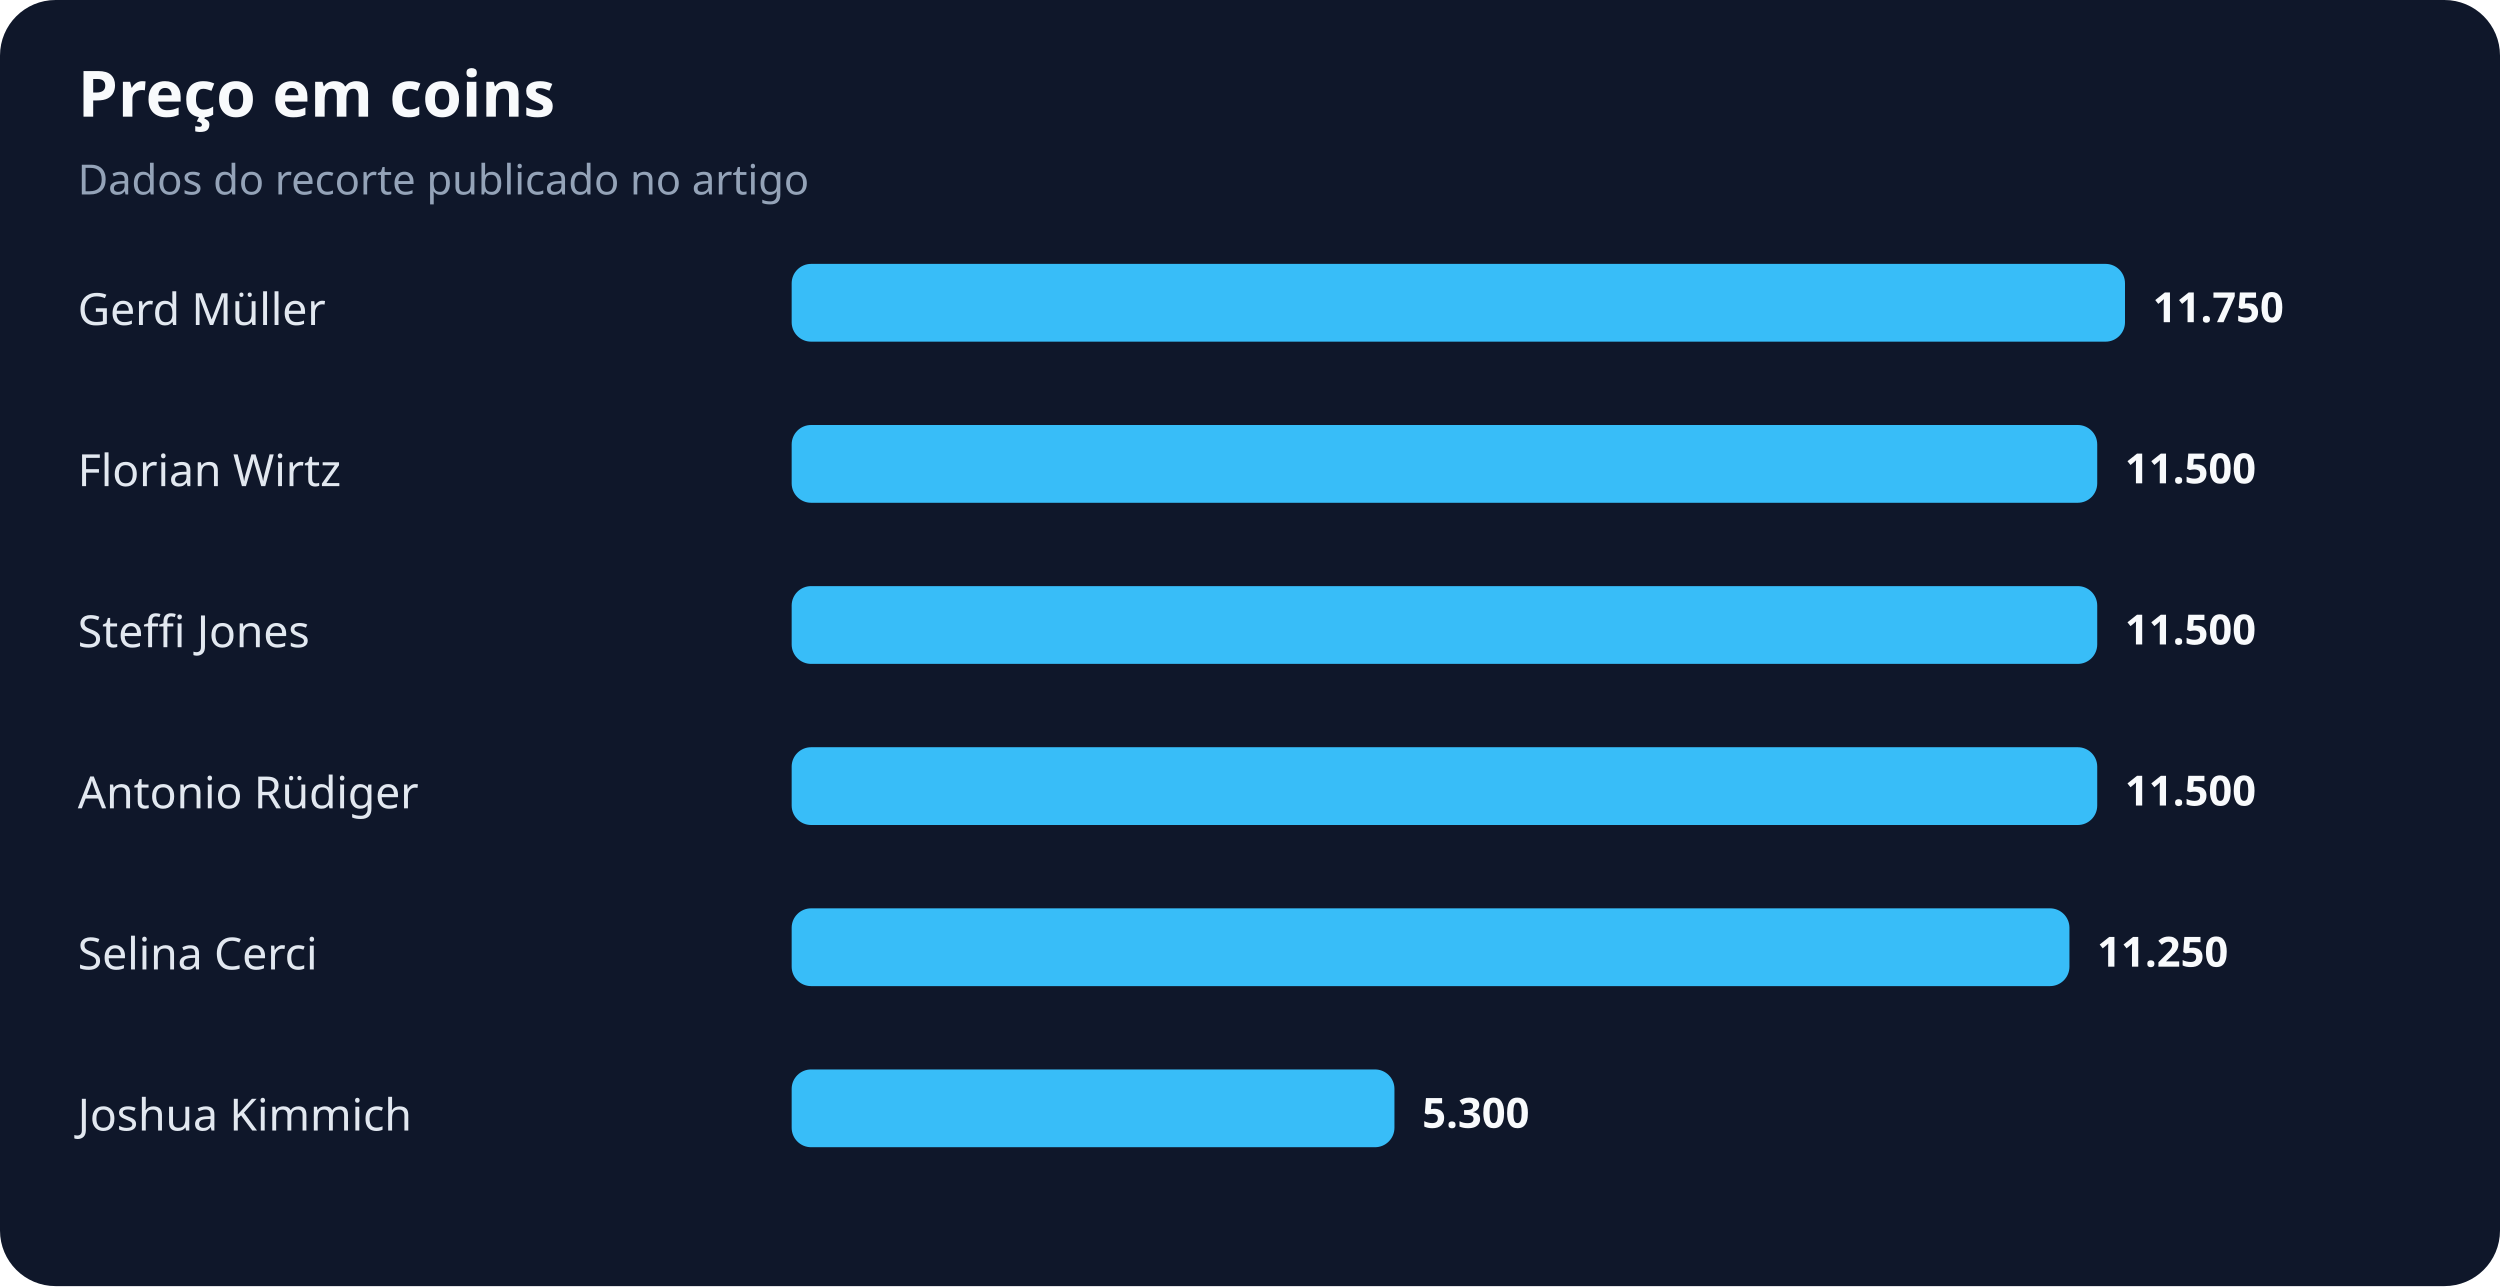
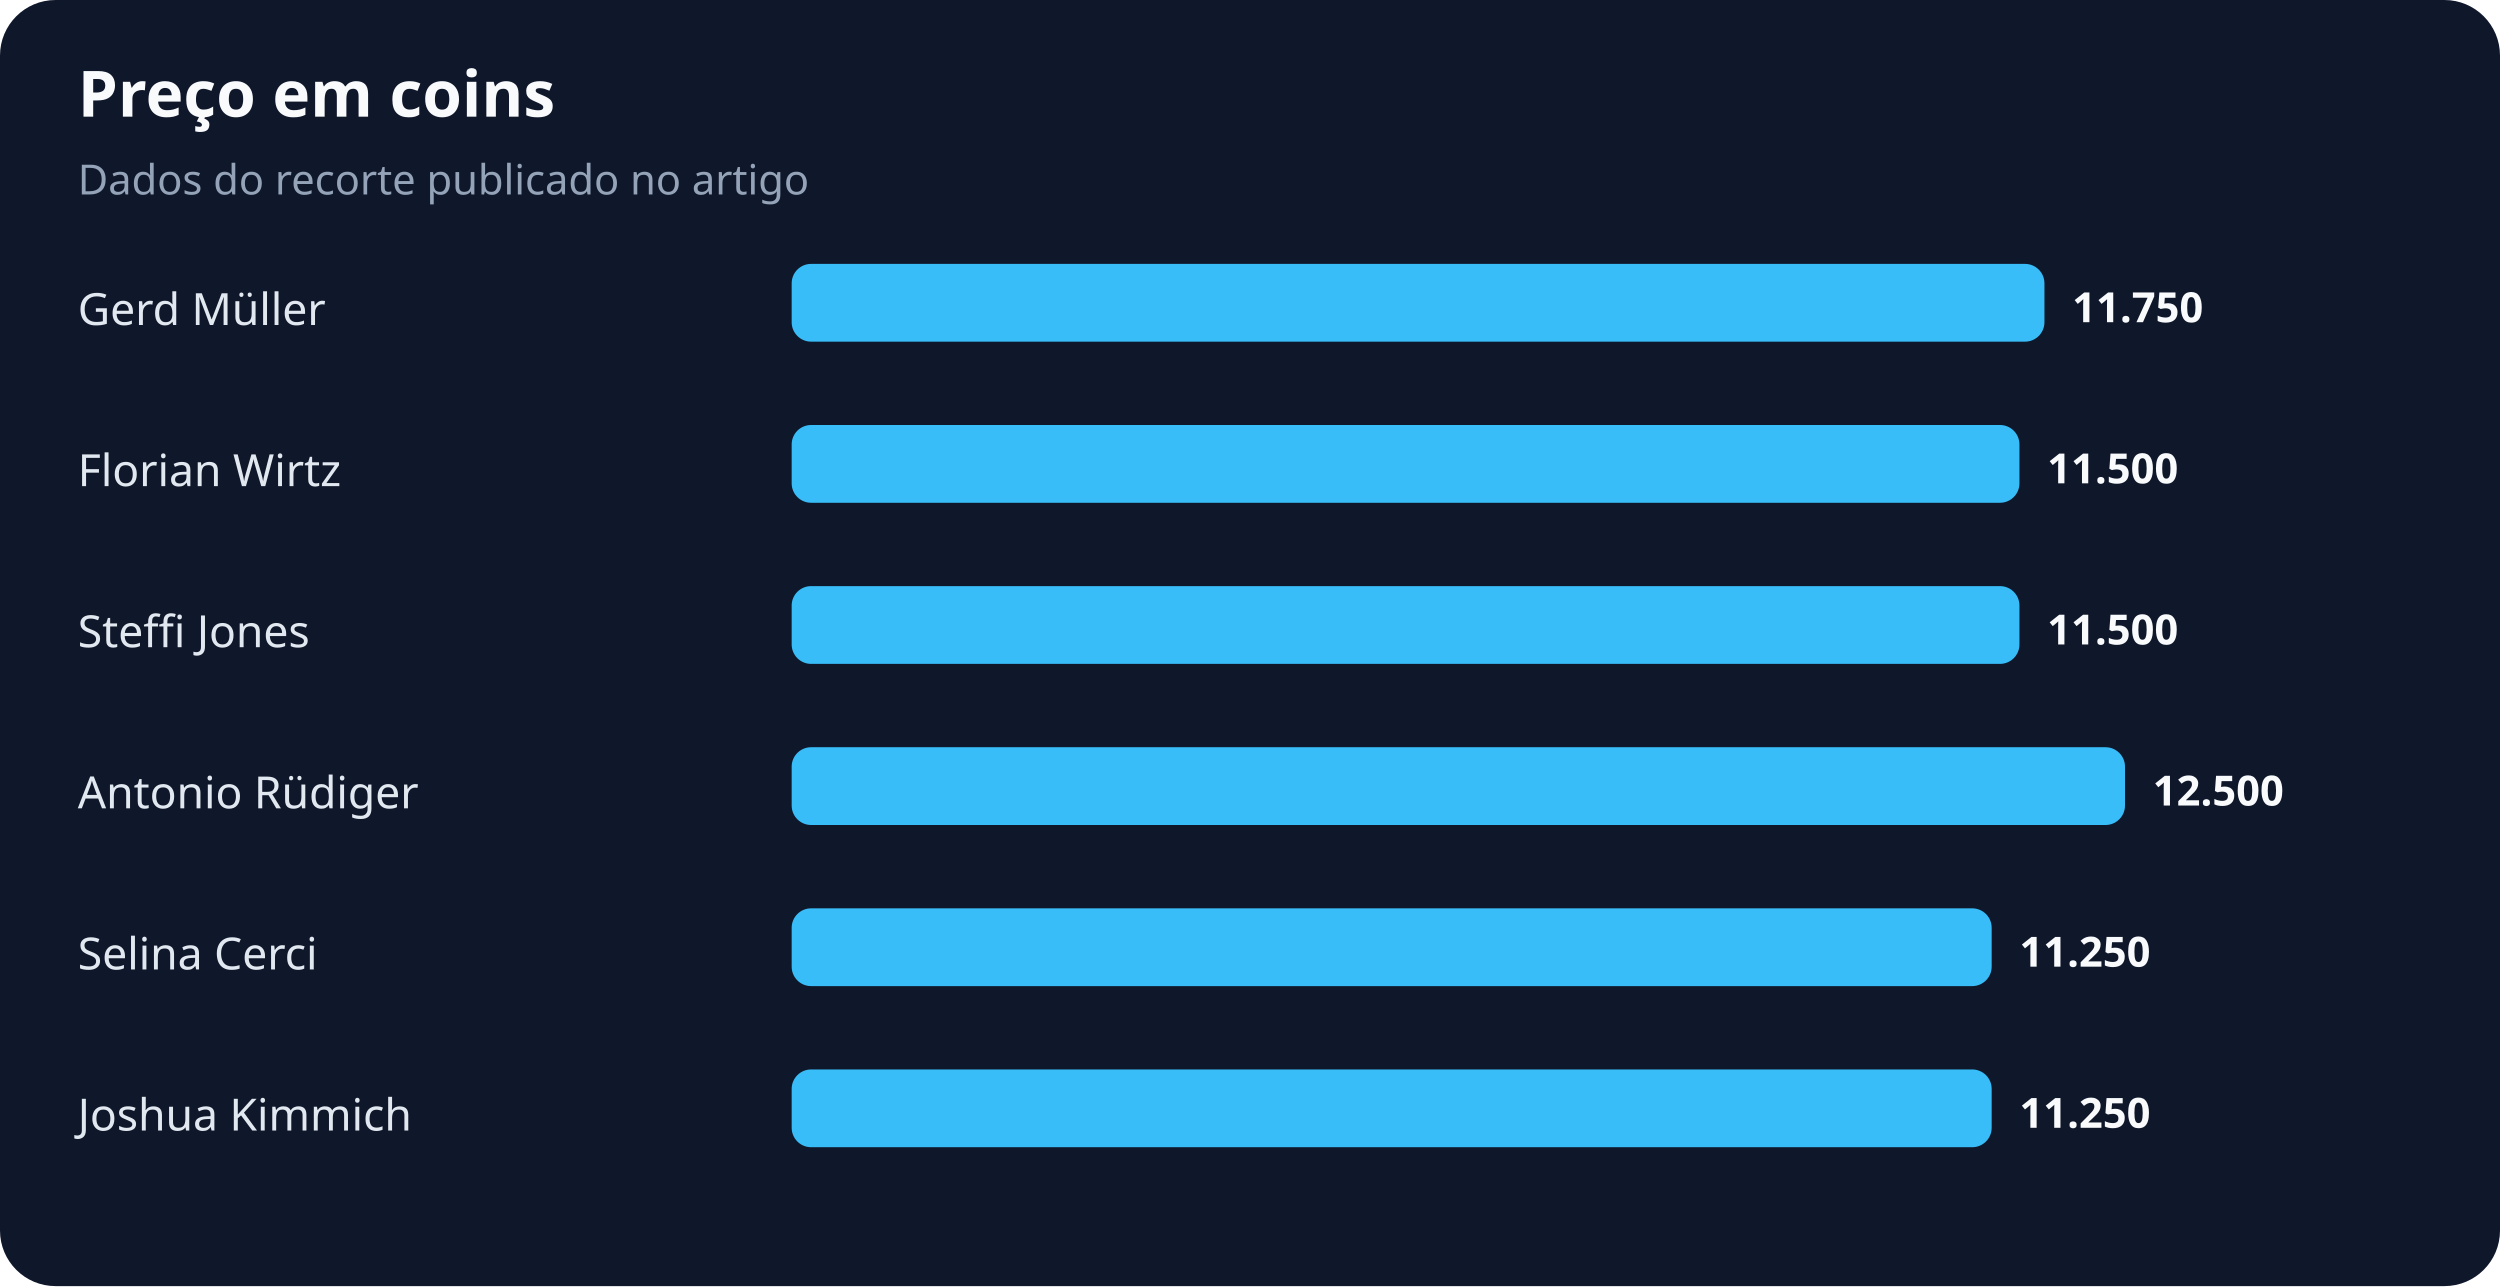
<svg xmlns="http://www.w3.org/2000/svg" width="900" height="463" viewBox="0 0 900 463" role="img" aria-labelledby="title desc">
  <rect width="100%" height="100%" rx="20" fill="#0f172a" />
  <text x="28" y="42" fill="#f8fafc" font-family="system-ui,sans-serif" font-size="23" font-weight="700">Preço em coins</text>
  <text x="28" y="70" fill="#94a3b8" font-family="system-ui,sans-serif" font-size="15">Dados do recorte publicado no artigo</text>
  <text x="28" y="117" fill="#e2e8f0" font-family="system-ui,sans-serif" font-size="16">Gerd Müller</text>
-   <rect x="285" y="95" width="480" height="28" rx="7" fill="#38bdf8" />
-   <text x="775" y="116" fill="#f8fafc" font-family="system-ui,sans-serif" font-size="15" font-weight="700">11.750</text>
+   <rect x="285" y="95" width="451" height="28" rx="7" fill="#38bdf8" />
+   <text x="746" y="116" fill="#f8fafc" font-family="system-ui,sans-serif" font-size="15" font-weight="700">11.750</text>
  <text x="28" y="175" fill="#e2e8f0" font-family="system-ui,sans-serif" font-size="16">Florian Wirtz</text>
-   <rect x="285" y="153" width="470" height="28" rx="7" fill="#38bdf8" />
-   <text x="765" y="174" fill="#f8fafc" font-family="system-ui,sans-serif" font-size="15" font-weight="700">11.500</text>
+   <rect x="285" y="153" width="442" height="28" rx="7" fill="#38bdf8" />
+   <text x="737" y="174" fill="#f8fafc" font-family="system-ui,sans-serif" font-size="15" font-weight="700">11.500</text>
  <text x="28" y="233" fill="#e2e8f0" font-family="system-ui,sans-serif" font-size="16">Steffi Jones</text>
-   <rect x="285" y="211" width="470" height="28" rx="7" fill="#38bdf8" />
-   <text x="765" y="232" fill="#f8fafc" font-family="system-ui,sans-serif" font-size="15" font-weight="700">11.500</text>
+   <rect x="285" y="211" width="442" height="28" rx="7" fill="#38bdf8" />
+   <text x="737" y="232" fill="#f8fafc" font-family="system-ui,sans-serif" font-size="15" font-weight="700">11.500</text>
  <text x="28" y="291" fill="#e2e8f0" font-family="system-ui,sans-serif" font-size="16">Antonio Rüdiger</text>
-   <rect x="285" y="269" width="470" height="28" rx="7" fill="#38bdf8" />
-   <text x="765" y="290" fill="#f8fafc" font-family="system-ui,sans-serif" font-size="15" font-weight="700">11.500</text>
+   <rect x="285" y="269" width="480" height="28" rx="7" fill="#38bdf8" />
+   <text x="775" y="290" fill="#f8fafc" font-family="system-ui,sans-serif" font-size="15" font-weight="700">12.500</text>
  <text x="28" y="349" fill="#e2e8f0" font-family="system-ui,sans-serif" font-size="16">Selina Cerci</text>
-   <rect x="285" y="327" width="460" height="28" rx="7" fill="#38bdf8" />
-   <text x="755" y="348" fill="#f8fafc" font-family="system-ui,sans-serif" font-size="15" font-weight="700">11.250</text>
+   <rect x="285" y="327" width="432" height="28" rx="7" fill="#38bdf8" />
+   <text x="727" y="348" fill="#f8fafc" font-family="system-ui,sans-serif" font-size="15" font-weight="700">11.250</text>
  <text x="28" y="407" fill="#e2e8f0" font-family="system-ui,sans-serif" font-size="16">Joshua Kimmich</text>
-   <rect x="285" y="385" width="217" height="28" rx="7" fill="#38bdf8" />
-   <text x="512" y="406" fill="#f8fafc" font-family="system-ui,sans-serif" font-size="15" font-weight="700">5.300</text>
+   <rect x="285" y="385" width="432" height="28" rx="7" fill="#38bdf8" />
+   <text x="727" y="406" fill="#f8fafc" font-family="system-ui,sans-serif" font-size="15" font-weight="700">11.250</text>
</svg>
